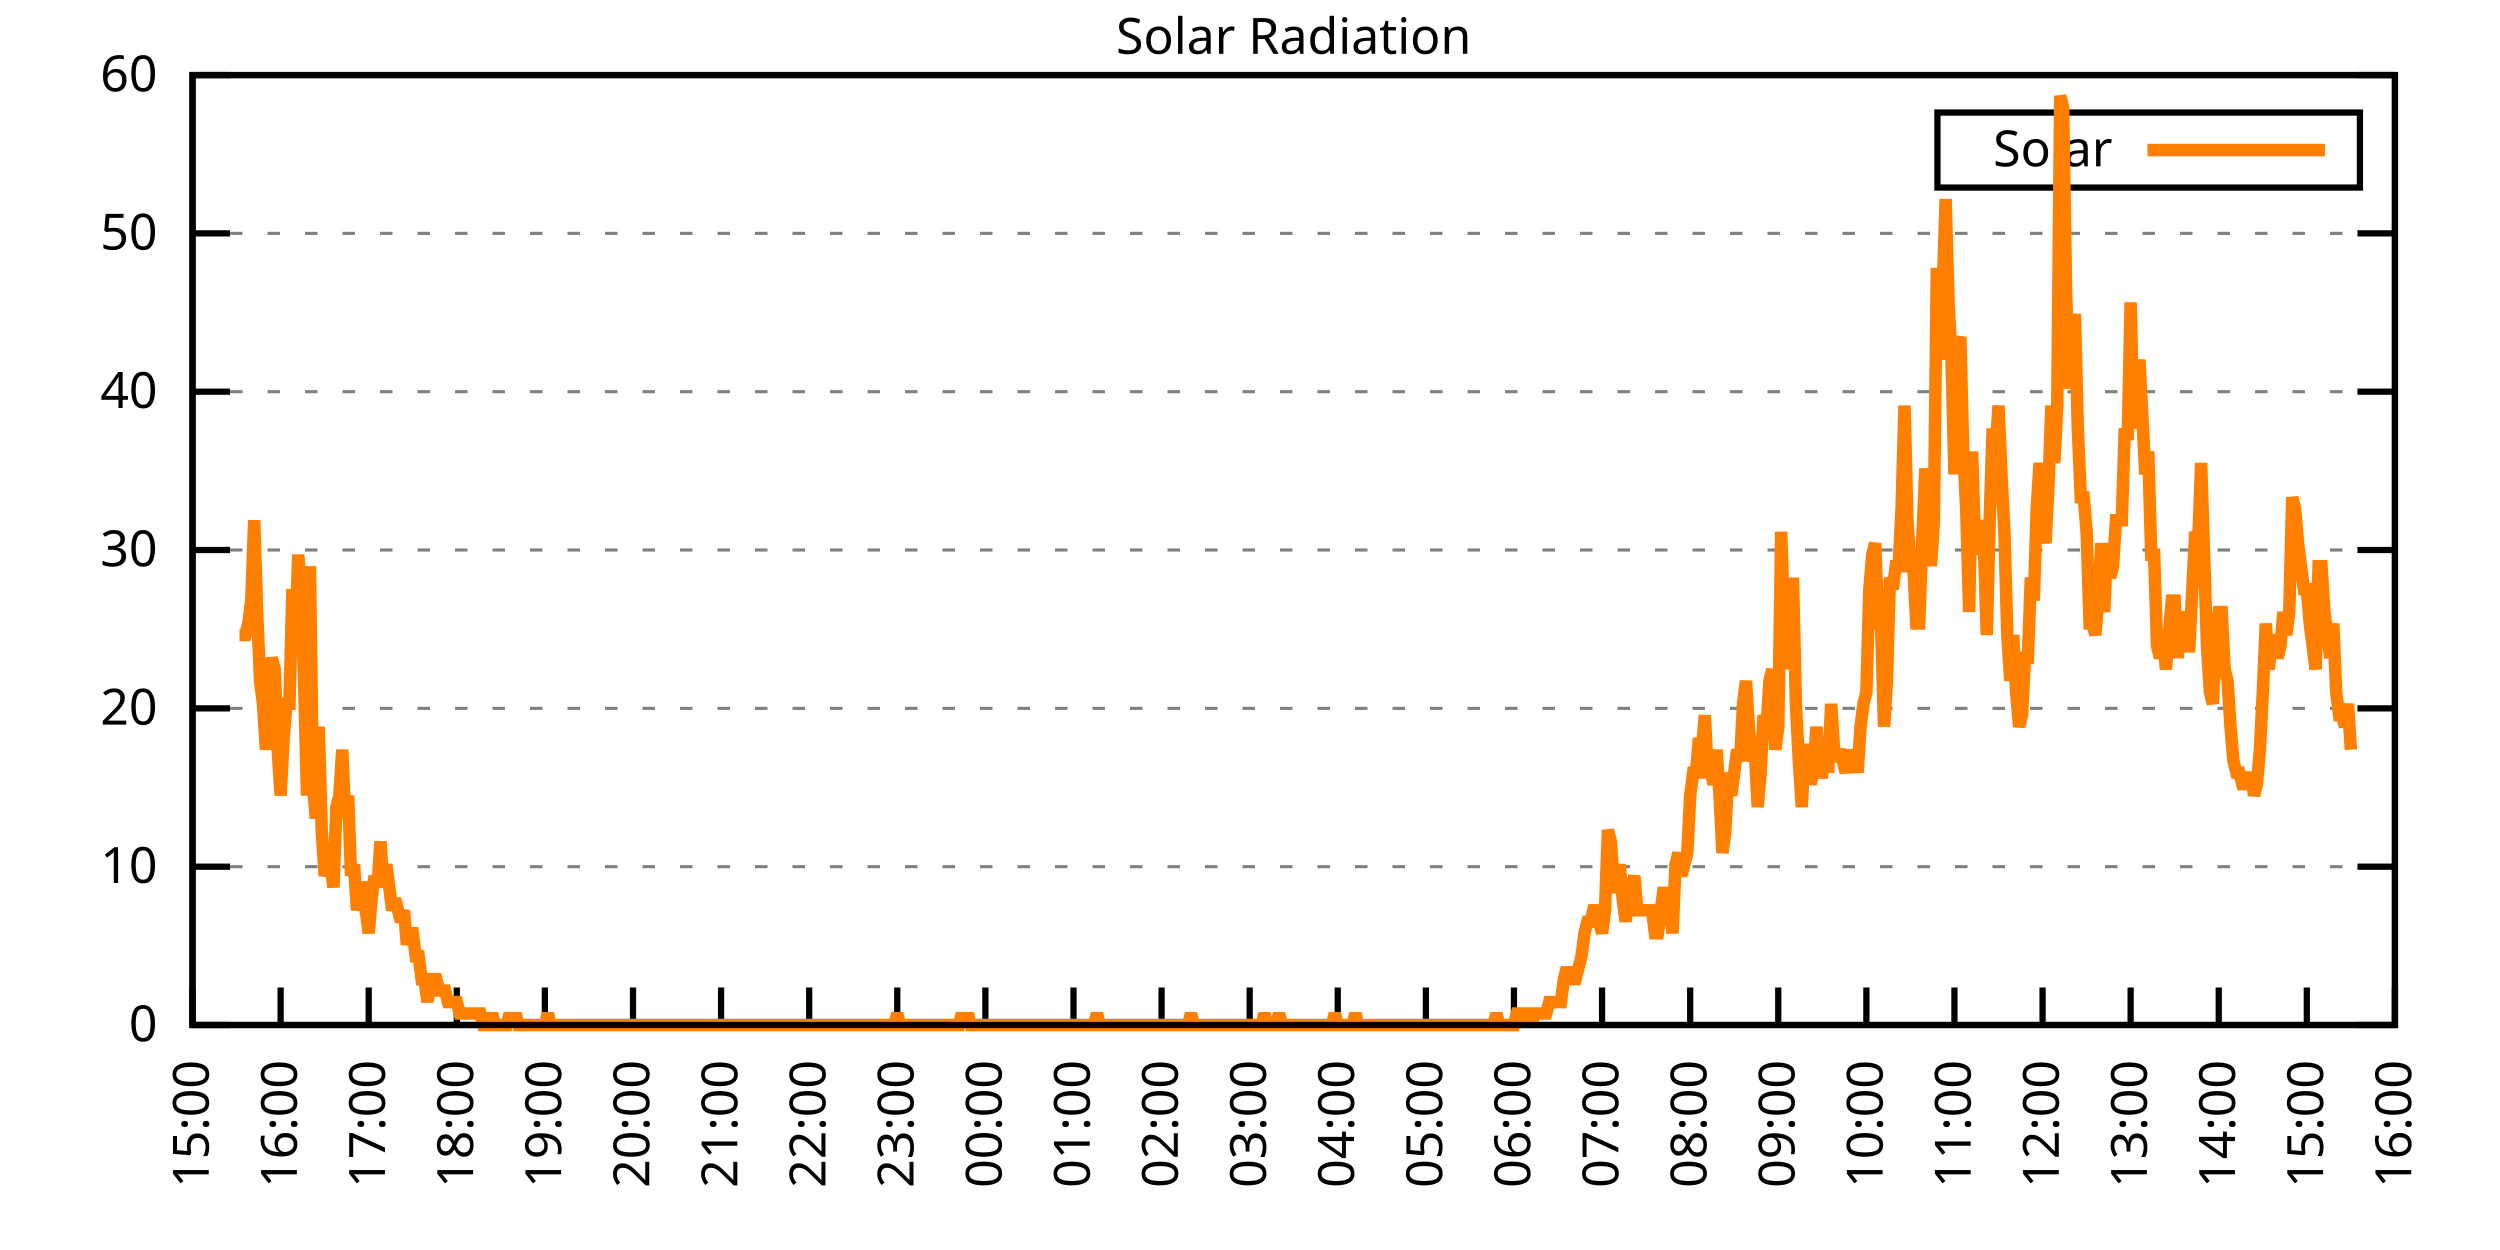
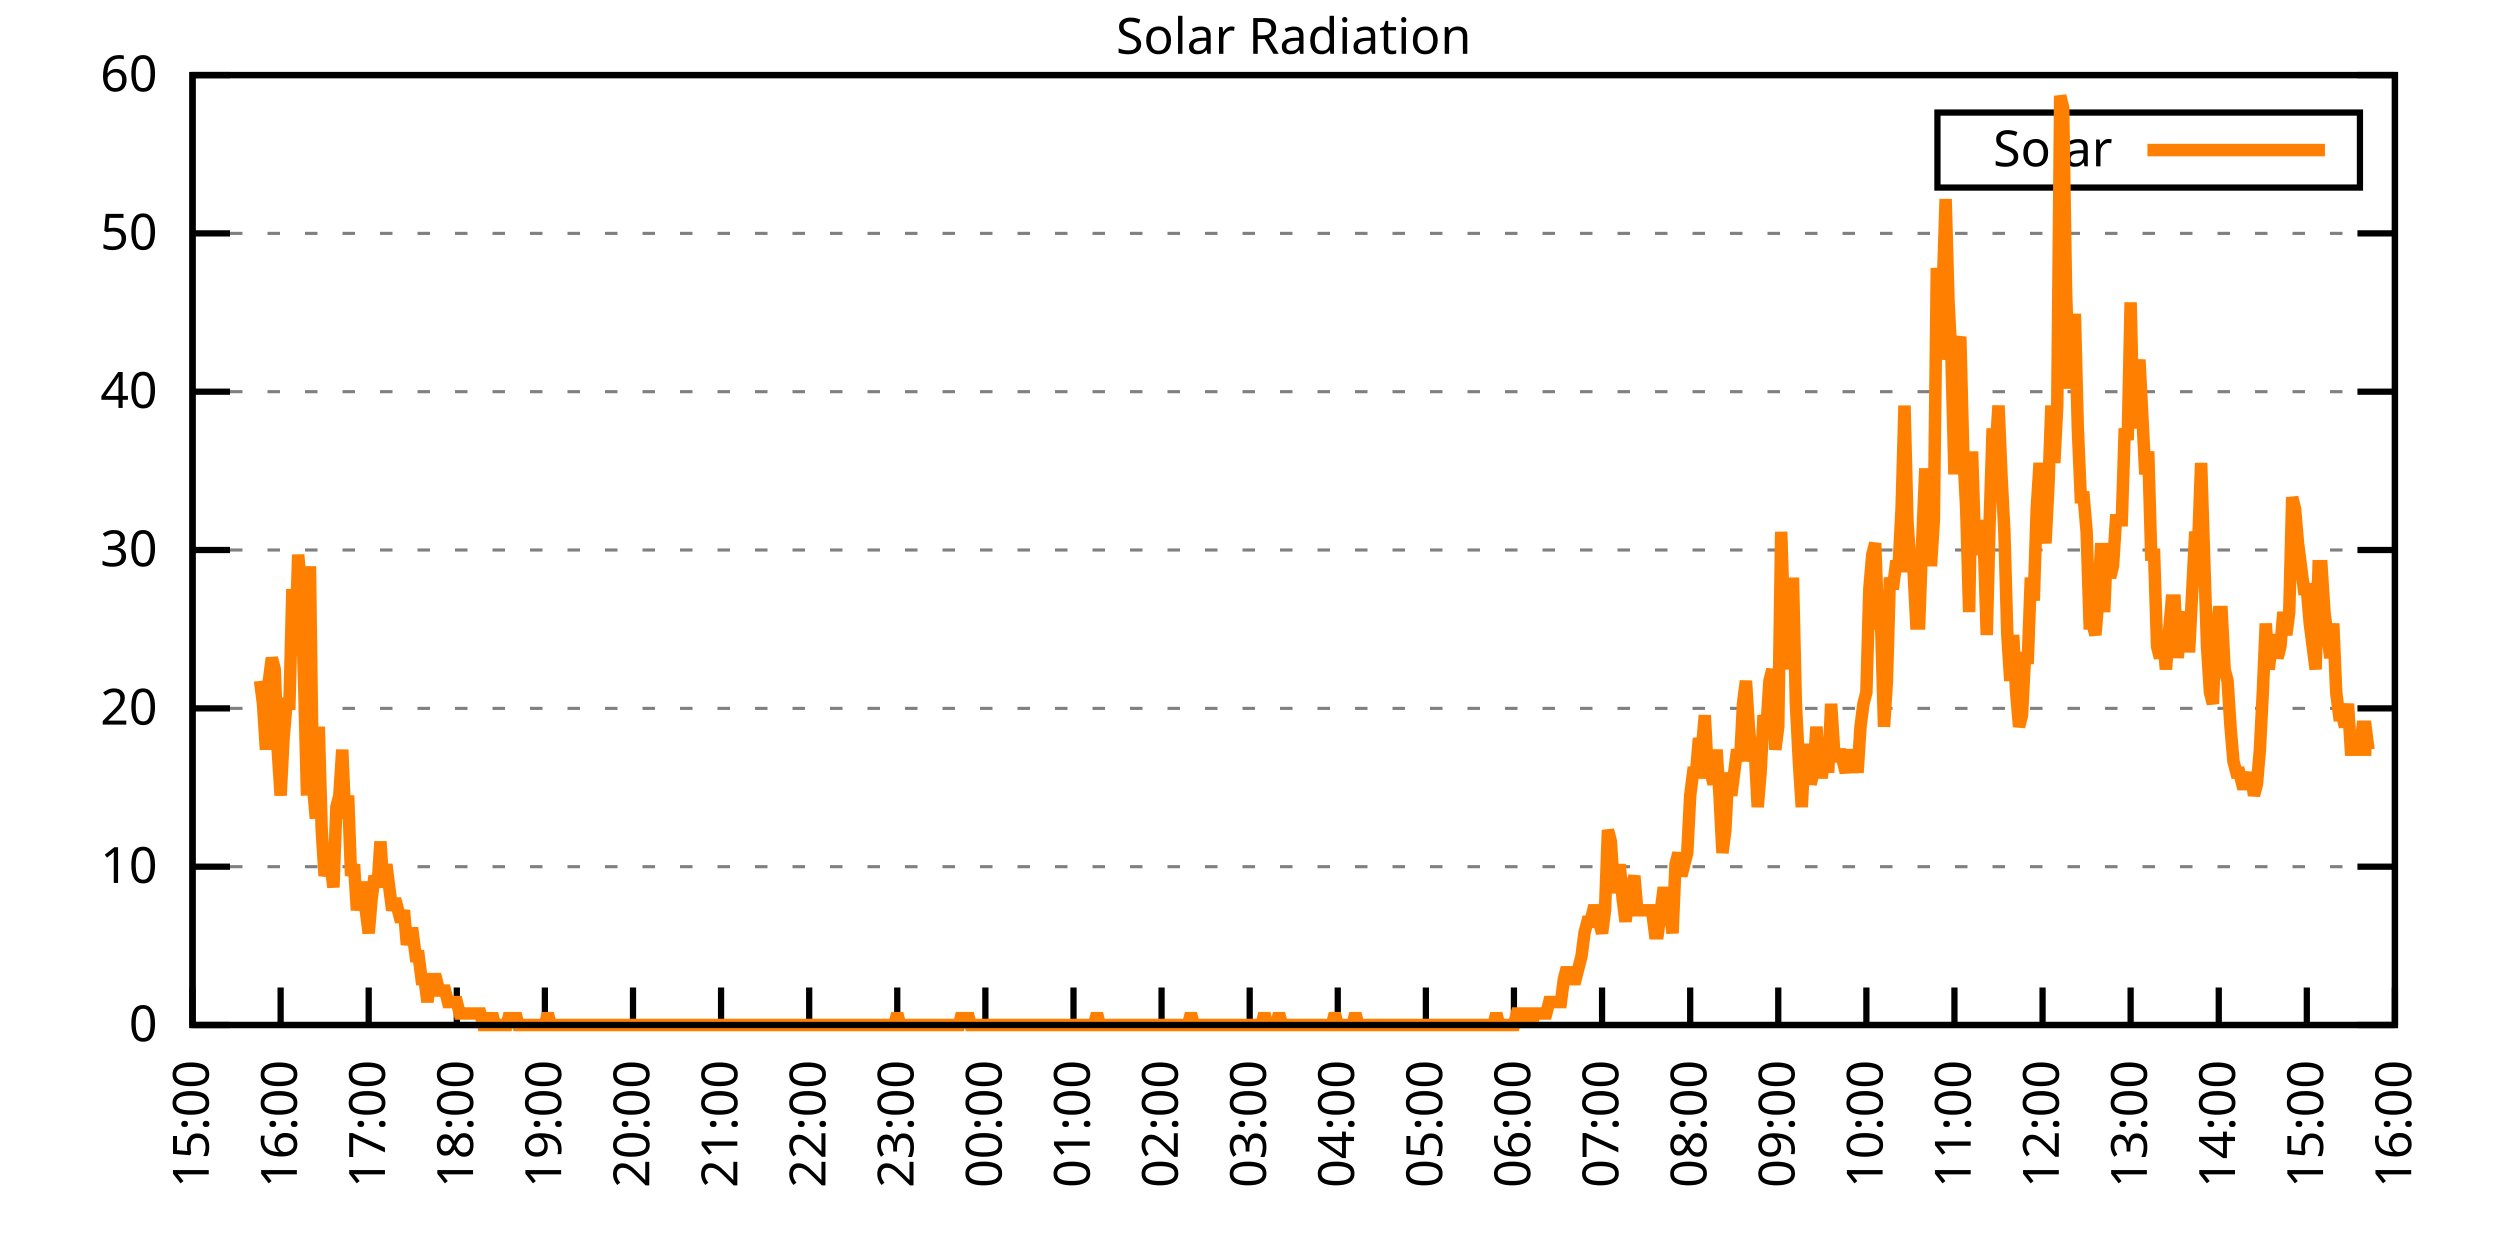
<svg xmlns="http://www.w3.org/2000/svg" xmlns:xlink="http://www.w3.org/1999/xlink" width="400" height="200" viewBox="0 0 400 200">
  <g id="gnuplot_canvas">
    <rect x="0" y="0" width="400" height="200" fill="none" />
    <defs>
      <circle id="gpDot" r="0.5" stroke-width="0.5" stroke="currentColor" />
      <path id="gpPt0" stroke-width="0.333" stroke="currentColor" d="M-1,0 h2 M0,-1 v2" />
      <path id="gpPt1" stroke-width="0.333" stroke="currentColor" d="M-1,-1 L1,1 M1,-1 L-1,1" />
      <path id="gpPt2" stroke-width="0.333" stroke="currentColor" d="M-1,0 L1,0 M0,-1 L0,1 M-1,-1 L1,1 M-1,1 L1,-1" />
      <rect id="gpPt3" stroke-width="0.333" stroke="currentColor" x="-1" y="-1" width="2" height="2" />
      <rect id="gpPt4" stroke-width="0.333" stroke="currentColor" fill="currentColor" x="-1" y="-1" width="2" height="2" />
      <circle id="gpPt5" stroke-width="0.333" stroke="currentColor" cx="0" cy="0" r="1" />
      <use xlink:href="#gpPt5" id="gpPt6" fill="currentColor" stroke="none" />
      <path id="gpPt7" stroke-width="0.333" stroke="currentColor" d="M0,-1.33 L-1.33,0.67 L1.33,0.67 z" />
      <use xlink:href="#gpPt7" id="gpPt8" fill="currentColor" stroke="none" />
      <use xlink:href="#gpPt7" id="gpPt9" stroke="currentColor" transform="rotate(180)" />
      <use xlink:href="#gpPt9" id="gpPt10" fill="currentColor" stroke="none" />
      <use xlink:href="#gpPt3" id="gpPt11" stroke="currentColor" transform="rotate(45)" />
      <use xlink:href="#gpPt11" id="gpPt12" fill="currentColor" stroke="none" />
      <path id="gpPt13" stroke-width="0.333" stroke="currentColor" d="M0,1.330 L1.265,0.411 L0.782,-1.067 L-0.782,-1.076 L-1.265,0.411 z" />
      <use xlink:href="#gpPt13" id="gpPt14" fill="currentColor" stroke="none" />
      <filter id="textbox" filterUnits="objectBoundingBox" x="0" y="0" height="1" width="1">
        <feFlood flood-color="white" flood-opacity="1" result="bgnd" />
        <feComposite in="SourceGraphic" in2="bgnd" operator="atop" />
      </filter>
      <filter id="greybox" filterUnits="objectBoundingBox" x="0" y="0" height="1" width="1">
        <feFlood flood-color="lightgrey" flood-opacity="1" result="grey" />
        <feComposite in="SourceGraphic" in2="grey" operator="atop" />
      </filter>
    </defs>
    <g fill="none" color="white" stroke="currentColor" stroke-width="1.00" stroke-linecap="butt" stroke-linejoin="miter">
</g>
    <g fill="none" color="black" stroke="currentColor" stroke-width="1.00" stroke-linecap="butt" stroke-linejoin="miter">
      <g stroke="none" shape-rendering="crispEdges">
        <polygon fill="rgb(255, 255, 255)" points="30.80,164.00 383.18,164.00 383.18,12.02 30.80,12.02 " />
      </g>
    </g>
    <g fill="none" color="black" stroke="currentColor" stroke-width="1.00" stroke-linecap="butt" stroke-linejoin="miter">
</g>
    <g fill="none" color="black" stroke="black" stroke-width="0.50" stroke-linecap="butt" stroke-linejoin="miter">
</g>
    <g fill="none" color="gray" stroke="currentColor" stroke-width="0.50" stroke-linecap="butt" stroke-linejoin="miter">
      <path stroke="gray" stroke-dasharray="2,4" class="gridline" d="M30.80,164.00 L383.19,164.00  " />
    </g>
    <g fill="none" color="gray" stroke="gray" stroke-width="1.00" stroke-linecap="butt" stroke-linejoin="miter">
</g>
    <g fill="none" color="black" stroke="currentColor" stroke-width="1.00" stroke-linecap="butt" stroke-linejoin="miter">
      <path stroke="black" d="M30.80,164.00 L36.80,164.00 M383.19,164.00 L377.19,164.00  " />
      <g transform="translate(25.20,166.60)" stroke="none" fill="black" font-family="Sans" font-size="8.00" text-anchor="end">
        <text>
          <tspan font-family="Sans"> 0</tspan>
        </text>
      </g>
    </g>
    <g fill="none" color="black" stroke="currentColor" stroke-width="1.00" stroke-linecap="butt" stroke-linejoin="miter">
</g>
    <g fill="none" color="black" stroke="black" stroke-width="0.50" stroke-linecap="butt" stroke-linejoin="miter">
</g>
    <g fill="none" color="gray" stroke="currentColor" stroke-width="0.50" stroke-linecap="butt" stroke-linejoin="miter">
      <path stroke="gray" stroke-dasharray="2,4" class="gridline" d="M30.80,138.67 L383.19,138.67  " />
    </g>
    <g fill="none" color="gray" stroke="gray" stroke-width="1.00" stroke-linecap="butt" stroke-linejoin="miter">
</g>
    <g fill="none" color="black" stroke="currentColor" stroke-width="1.00" stroke-linecap="butt" stroke-linejoin="miter">
      <path stroke="black" d="M30.80,138.67 L36.80,138.67 M383.19,138.67 L377.19,138.67  " />
      <g transform="translate(25.20,141.27)" stroke="none" fill="black" font-family="Sans" font-size="8.00" text-anchor="end">
        <text>
          <tspan font-family="Sans"> 10</tspan>
        </text>
      </g>
    </g>
    <g fill="none" color="black" stroke="currentColor" stroke-width="1.00" stroke-linecap="butt" stroke-linejoin="miter">
</g>
    <g fill="none" color="black" stroke="black" stroke-width="0.50" stroke-linecap="butt" stroke-linejoin="miter">
</g>
    <g fill="none" color="gray" stroke="currentColor" stroke-width="0.50" stroke-linecap="butt" stroke-linejoin="miter">
      <path stroke="gray" stroke-dasharray="2,4" class="gridline" d="M30.80,113.34 L383.19,113.34  " />
    </g>
    <g fill="none" color="gray" stroke="gray" stroke-width="1.00" stroke-linecap="butt" stroke-linejoin="miter">
</g>
    <g fill="none" color="black" stroke="currentColor" stroke-width="1.00" stroke-linecap="butt" stroke-linejoin="miter">
      <path stroke="black" d="M30.80,113.34 L36.80,113.34 M383.19,113.34 L377.19,113.34  " />
      <g transform="translate(25.20,115.94)" stroke="none" fill="black" font-family="Sans" font-size="8.00" text-anchor="end">
        <text>
          <tspan font-family="Sans"> 20</tspan>
        </text>
      </g>
    </g>
    <g fill="none" color="black" stroke="currentColor" stroke-width="1.00" stroke-linecap="butt" stroke-linejoin="miter">
</g>
    <g fill="none" color="black" stroke="black" stroke-width="0.50" stroke-linecap="butt" stroke-linejoin="miter">
</g>
    <g fill="none" color="gray" stroke="currentColor" stroke-width="0.50" stroke-linecap="butt" stroke-linejoin="miter">
      <path stroke="gray" stroke-dasharray="2,4" class="gridline" d="M30.80,88.00 L383.19,88.00  " />
    </g>
    <g fill="none" color="gray" stroke="gray" stroke-width="1.00" stroke-linecap="butt" stroke-linejoin="miter">
</g>
    <g fill="none" color="black" stroke="currentColor" stroke-width="1.00" stroke-linecap="butt" stroke-linejoin="miter">
      <path stroke="black" d="M30.80,88.00 L36.80,88.00 M383.19,88.00 L377.19,88.00  " />
      <g transform="translate(25.20,90.60)" stroke="none" fill="black" font-family="Sans" font-size="8.00" text-anchor="end">
        <text>
          <tspan font-family="Sans"> 30</tspan>
        </text>
      </g>
    </g>
    <g fill="none" color="black" stroke="currentColor" stroke-width="1.00" stroke-linecap="butt" stroke-linejoin="miter">
</g>
    <g fill="none" color="black" stroke="black" stroke-width="0.50" stroke-linecap="butt" stroke-linejoin="miter">
</g>
    <g fill="none" color="gray" stroke="currentColor" stroke-width="0.50" stroke-linecap="butt" stroke-linejoin="miter">
      <path stroke="gray" stroke-dasharray="2,4" class="gridline" d="M30.80,62.67 L383.19,62.67  " />
    </g>
    <g fill="none" color="gray" stroke="gray" stroke-width="1.00" stroke-linecap="butt" stroke-linejoin="miter">
</g>
    <g fill="none" color="black" stroke="currentColor" stroke-width="1.00" stroke-linecap="butt" stroke-linejoin="miter">
      <path stroke="black" d="M30.80,62.67 L36.80,62.67 M383.19,62.67 L377.19,62.67  " />
      <g transform="translate(25.20,65.27)" stroke="none" fill="black" font-family="Sans" font-size="8.00" text-anchor="end">
        <text>
          <tspan font-family="Sans"> 40</tspan>
        </text>
      </g>
    </g>
    <g fill="none" color="black" stroke="currentColor" stroke-width="1.00" stroke-linecap="butt" stroke-linejoin="miter">
</g>
    <g fill="none" color="black" stroke="black" stroke-width="0.50" stroke-linecap="butt" stroke-linejoin="miter">
</g>
    <g fill="none" color="gray" stroke="currentColor" stroke-width="0.50" stroke-linecap="butt" stroke-linejoin="miter">
      <path stroke="gray" stroke-dasharray="2,4" class="gridline" d="M30.80,37.34 L383.19,37.34  " />
    </g>
    <g fill="none" color="gray" stroke="gray" stroke-width="1.00" stroke-linecap="butt" stroke-linejoin="miter">
</g>
    <g fill="none" color="black" stroke="currentColor" stroke-width="1.00" stroke-linecap="butt" stroke-linejoin="miter">
      <path stroke="black" d="M30.80,37.34 L36.80,37.34 M383.19,37.34 L377.19,37.34  " />
      <g transform="translate(25.20,39.94)" stroke="none" fill="black" font-family="Sans" font-size="8.00" text-anchor="end">
        <text>
          <tspan font-family="Sans"> 50</tspan>
        </text>
      </g>
    </g>
    <g fill="none" color="black" stroke="currentColor" stroke-width="1.00" stroke-linecap="butt" stroke-linejoin="miter">
</g>
    <g fill="none" color="black" stroke="black" stroke-width="0.50" stroke-linecap="butt" stroke-linejoin="miter">
</g>
    <g fill="none" color="gray" stroke="currentColor" stroke-width="0.50" stroke-linecap="butt" stroke-linejoin="miter">
      <path stroke="gray" stroke-dasharray="2,4" class="gridline" d="M30.80,12.01 L383.19,12.01  " />
    </g>
    <g fill="none" color="gray" stroke="gray" stroke-width="1.00" stroke-linecap="butt" stroke-linejoin="miter">
</g>
    <g fill="none" color="black" stroke="currentColor" stroke-width="1.00" stroke-linecap="butt" stroke-linejoin="miter">
      <path stroke="black" d="M30.80,12.01 L36.80,12.01 M383.19,12.01 L377.19,12.01  " />
      <g transform="translate(25.20,14.61)" stroke="none" fill="black" font-family="Sans" font-size="8.00" text-anchor="end">
        <text>
          <tspan font-family="Sans"> 60</tspan>
        </text>
      </g>
    </g>
    <g fill="none" color="black" stroke="currentColor" stroke-width="1.00" stroke-linecap="butt" stroke-linejoin="miter">
      <path stroke="black" d="M30.80,164.00 L30.80,158.00  " />
      <g transform="translate(33.40,169.60) rotate(270.00)" stroke="none" fill="black" font-family="Sans" font-size="8.00" text-anchor="end">
        <text>
          <tspan font-family="Sans">15:00</tspan>
        </text>
      </g>
    </g>
    <g fill="none" color="black" stroke="currentColor" stroke-width="1.00" stroke-linecap="butt" stroke-linejoin="miter">
      <path stroke="black" d="M44.90,164.00 L44.90,158.00  " />
      <g transform="translate(47.50,169.60) rotate(270.00)" stroke="none" fill="black" font-family="Sans" font-size="8.00" text-anchor="end">
        <text>
          <tspan font-family="Sans">16:00</tspan>
        </text>
      </g>
    </g>
    <g fill="none" color="black" stroke="currentColor" stroke-width="1.00" stroke-linecap="butt" stroke-linejoin="miter">
      <path stroke="black" d="M58.99,164.00 L58.99,158.00  " />
      <g transform="translate(61.59,169.60) rotate(270.00)" stroke="none" fill="black" font-family="Sans" font-size="8.00" text-anchor="end">
        <text>
          <tspan font-family="Sans">17:00</tspan>
        </text>
      </g>
    </g>
    <g fill="none" color="black" stroke="currentColor" stroke-width="1.00" stroke-linecap="butt" stroke-linejoin="miter">
      <path stroke="black" d="M73.09,164.00 L73.09,158.00  " />
      <g transform="translate(75.69,169.60) rotate(270.00)" stroke="none" fill="black" font-family="Sans" font-size="8.00" text-anchor="end">
        <text>
          <tspan font-family="Sans">18:00</tspan>
        </text>
      </g>
    </g>
    <g fill="none" color="black" stroke="currentColor" stroke-width="1.00" stroke-linecap="butt" stroke-linejoin="miter">
      <path stroke="black" d="M87.18,164.00 L87.18,158.00  " />
      <g transform="translate(89.78,169.60) rotate(270.00)" stroke="none" fill="black" font-family="Sans" font-size="8.00" text-anchor="end">
        <text>
          <tspan font-family="Sans">19:00</tspan>
        </text>
      </g>
    </g>
    <g fill="none" color="black" stroke="currentColor" stroke-width="1.00" stroke-linecap="butt" stroke-linejoin="miter">
      <path stroke="black" d="M101.28,164.00 L101.28,158.00  " />
      <g transform="translate(103.88,169.60) rotate(270.00)" stroke="none" fill="black" font-family="Sans" font-size="8.00" text-anchor="end">
        <text>
          <tspan font-family="Sans">20:00</tspan>
        </text>
      </g>
    </g>
    <g fill="none" color="black" stroke="currentColor" stroke-width="1.00" stroke-linecap="butt" stroke-linejoin="miter">
      <path stroke="black" d="M115.37,164.00 L115.37,158.00  " />
      <g transform="translate(117.97,169.60) rotate(270.00)" stroke="none" fill="black" font-family="Sans" font-size="8.00" text-anchor="end">
        <text>
          <tspan font-family="Sans">21:00</tspan>
        </text>
      </g>
    </g>
    <g fill="none" color="black" stroke="currentColor" stroke-width="1.00" stroke-linecap="butt" stroke-linejoin="miter">
      <path stroke="black" d="M129.47,164.00 L129.47,158.00  " />
      <g transform="translate(132.07,169.60) rotate(270.00)" stroke="none" fill="black" font-family="Sans" font-size="8.00" text-anchor="end">
        <text>
          <tspan font-family="Sans">22:00</tspan>
        </text>
      </g>
    </g>
    <g fill="none" color="black" stroke="currentColor" stroke-width="1.00" stroke-linecap="butt" stroke-linejoin="miter">
      <path stroke="black" d="M143.56,164.00 L143.56,158.00  " />
      <g transform="translate(146.16,169.60) rotate(270.00)" stroke="none" fill="black" font-family="Sans" font-size="8.00" text-anchor="end">
        <text>
          <tspan font-family="Sans">23:00</tspan>
        </text>
      </g>
    </g>
    <g fill="none" color="black" stroke="currentColor" stroke-width="1.00" stroke-linecap="butt" stroke-linejoin="miter">
      <path stroke="black" d="M157.66,164.00 L157.66,158.00  " />
      <g transform="translate(160.26,169.60) rotate(270.00)" stroke="none" fill="black" font-family="Sans" font-size="8.00" text-anchor="end">
        <text>
          <tspan font-family="Sans">00:00</tspan>
        </text>
      </g>
    </g>
    <g fill="none" color="black" stroke="currentColor" stroke-width="1.00" stroke-linecap="butt" stroke-linejoin="miter">
      <path stroke="black" d="M171.76,164.00 L171.76,158.00  " />
      <g transform="translate(174.36,169.60) rotate(270.00)" stroke="none" fill="black" font-family="Sans" font-size="8.00" text-anchor="end">
        <text>
          <tspan font-family="Sans">01:00</tspan>
        </text>
      </g>
    </g>
    <g fill="none" color="black" stroke="currentColor" stroke-width="1.00" stroke-linecap="butt" stroke-linejoin="miter">
      <path stroke="black" d="M185.85,164.00 L185.85,158.00  " />
      <g transform="translate(188.45,169.60) rotate(270.00)" stroke="none" fill="black" font-family="Sans" font-size="8.00" text-anchor="end">
        <text>
          <tspan font-family="Sans">02:00</tspan>
        </text>
      </g>
    </g>
    <g fill="none" color="black" stroke="currentColor" stroke-width="1.00" stroke-linecap="butt" stroke-linejoin="miter">
      <path stroke="black" d="M199.95,164.00 L199.95,158.00  " />
      <g transform="translate(202.55,169.60) rotate(270.00)" stroke="none" fill="black" font-family="Sans" font-size="8.00" text-anchor="end">
        <text>
          <tspan font-family="Sans">03:00</tspan>
        </text>
      </g>
    </g>
    <g fill="none" color="black" stroke="currentColor" stroke-width="1.00" stroke-linecap="butt" stroke-linejoin="miter">
      <path stroke="black" d="M214.04,164.00 L214.04,158.00  " />
      <g transform="translate(216.64,169.60) rotate(270.00)" stroke="none" fill="black" font-family="Sans" font-size="8.00" text-anchor="end">
        <text>
          <tspan font-family="Sans">04:00</tspan>
        </text>
      </g>
    </g>
    <g fill="none" color="black" stroke="currentColor" stroke-width="1.00" stroke-linecap="butt" stroke-linejoin="miter">
      <path stroke="black" d="M228.14,164.00 L228.14,158.00  " />
      <g transform="translate(230.74,169.60) rotate(270.00)" stroke="none" fill="black" font-family="Sans" font-size="8.00" text-anchor="end">
        <text>
          <tspan font-family="Sans">05:00</tspan>
        </text>
      </g>
    </g>
    <g fill="none" color="black" stroke="currentColor" stroke-width="1.00" stroke-linecap="butt" stroke-linejoin="miter">
      <path stroke="black" d="M242.23,164.00 L242.23,158.00  " />
      <g transform="translate(244.83,169.60) rotate(270.00)" stroke="none" fill="black" font-family="Sans" font-size="8.00" text-anchor="end">
        <text>
          <tspan font-family="Sans">06:00</tspan>
        </text>
      </g>
    </g>
    <g fill="none" color="black" stroke="currentColor" stroke-width="1.00" stroke-linecap="butt" stroke-linejoin="miter">
      <path stroke="black" d="M256.33,164.00 L256.33,158.00  " />
      <g transform="translate(258.93,169.60) rotate(270.00)" stroke="none" fill="black" font-family="Sans" font-size="8.00" text-anchor="end">
        <text>
          <tspan font-family="Sans">07:00</tspan>
        </text>
      </g>
    </g>
    <g fill="none" color="black" stroke="currentColor" stroke-width="1.00" stroke-linecap="butt" stroke-linejoin="miter">
      <path stroke="black" d="M270.43,164.00 L270.43,158.00  " />
      <g transform="translate(273.03,169.60) rotate(270.00)" stroke="none" fill="black" font-family="Sans" font-size="8.00" text-anchor="end">
        <text>
          <tspan font-family="Sans">08:00</tspan>
        </text>
      </g>
    </g>
    <g fill="none" color="black" stroke="currentColor" stroke-width="1.00" stroke-linecap="butt" stroke-linejoin="miter">
      <path stroke="black" d="M284.52,164.00 L284.52,158.00  " />
      <g transform="translate(287.12,169.60) rotate(270.00)" stroke="none" fill="black" font-family="Sans" font-size="8.00" text-anchor="end">
        <text>
          <tspan font-family="Sans">09:00</tspan>
        </text>
      </g>
    </g>
    <g fill="none" color="black" stroke="currentColor" stroke-width="1.00" stroke-linecap="butt" stroke-linejoin="miter">
      <path stroke="black" d="M298.62,164.00 L298.62,158.00  " />
      <g transform="translate(301.22,169.60) rotate(270.00)" stroke="none" fill="black" font-family="Sans" font-size="8.00" text-anchor="end">
        <text>
          <tspan font-family="Sans">10:00</tspan>
        </text>
      </g>
    </g>
    <g fill="none" color="black" stroke="currentColor" stroke-width="1.00" stroke-linecap="butt" stroke-linejoin="miter">
      <path stroke="black" d="M312.71,164.00 L312.71,158.00  " />
      <g transform="translate(315.31,169.60) rotate(270.00)" stroke="none" fill="black" font-family="Sans" font-size="8.00" text-anchor="end">
        <text>
          <tspan font-family="Sans">11:00</tspan>
        </text>
      </g>
    </g>
    <g fill="none" color="black" stroke="currentColor" stroke-width="1.00" stroke-linecap="butt" stroke-linejoin="miter">
      <path stroke="black" d="M326.81,164.00 L326.81,158.00  " />
      <g transform="translate(329.41,169.60) rotate(270.00)" stroke="none" fill="black" font-family="Sans" font-size="8.00" text-anchor="end">
        <text>
          <tspan font-family="Sans">12:00</tspan>
        </text>
      </g>
    </g>
    <g fill="none" color="black" stroke="currentColor" stroke-width="1.00" stroke-linecap="butt" stroke-linejoin="miter">
      <path stroke="black" d="M340.90,164.00 L340.90,158.00  " />
      <g transform="translate(343.50,169.60) rotate(270.00)" stroke="none" fill="black" font-family="Sans" font-size="8.00" text-anchor="end">
        <text>
          <tspan font-family="Sans">13:00</tspan>
        </text>
      </g>
    </g>
    <g fill="none" color="black" stroke="currentColor" stroke-width="1.00" stroke-linecap="butt" stroke-linejoin="miter">
      <path stroke="black" d="M355.00,164.00 L355.00,158.00  " />
      <g transform="translate(357.60,169.60) rotate(270.00)" stroke="none" fill="black" font-family="Sans" font-size="8.00" text-anchor="end">
        <text>
          <tspan font-family="Sans">14:00</tspan>
        </text>
      </g>
    </g>
    <g fill="none" color="black" stroke="currentColor" stroke-width="1.00" stroke-linecap="butt" stroke-linejoin="miter">
      <path stroke="black" d="M369.09,164.00 L369.09,158.00  " />
      <g transform="translate(371.69,169.60) rotate(270.00)" stroke="none" fill="black" font-family="Sans" font-size="8.00" text-anchor="end">
        <text>
          <tspan font-family="Sans">15:00</tspan>
        </text>
      </g>
    </g>
    <g fill="none" color="black" stroke="currentColor" stroke-width="1.00" stroke-linecap="butt" stroke-linejoin="miter">
      <path stroke="black" d="M383.19,164.00 L383.19,158.00  " />
      <g transform="translate(385.79,169.60) rotate(270.00)" stroke="none" fill="black" font-family="Sans" font-size="8.00" text-anchor="end">
        <text>
          <tspan font-family="Sans">16:00</tspan>
        </text>
      </g>
    </g>
    <g fill="none" color="black" stroke="currentColor" stroke-width="1.00" stroke-linecap="butt" stroke-linejoin="miter">
</g>
    <g fill="none" color="black" stroke="currentColor" stroke-width="1.00" stroke-linecap="butt" stroke-linejoin="miter">
      <path stroke="black" d="M30.80,12.01 L30.80,164.00 L383.19,164.00 L383.19,12.01 L30.80,12.01 Z  " />
    </g>
    <g fill="none" color="black" stroke="currentColor" stroke-width="1.00" stroke-linecap="butt" stroke-linejoin="miter">
</g>
    <g fill="none" color="black" stroke="currentColor" stroke-width="1.00" stroke-linecap="butt" stroke-linejoin="miter">
      <path stroke="black" d="M309.99,30.01 L309.99,18.01 L377.59,18.01 L377.59,30.01 L309.99,30.01 Z  " />
    </g>
    <g id="Solar_Radiation_plot_1">
      <g fill="none" color="white" stroke="black" stroke-width="2.00" stroke-linecap="butt" stroke-linejoin="miter">
</g>
      <g fill="none" color="black" stroke="currentColor" stroke-width="2.00" stroke-linecap="butt" stroke-linejoin="miter">
        <g transform="translate(337.99,26.61)" stroke="none" fill="black" font-family="Sans" font-size="8.00" text-anchor="end">
          <text>
            <tspan font-family="Sans">Solar</tspan>
          </text>
        </g>
      </g>
      <g fill="none" color="black" stroke="currentColor" stroke-width="2.00" stroke-linecap="butt" stroke-linejoin="miter">
-         <path stroke="rgb(255, 127,   0)" d="M343.59,24.01 L371.99,24.01 M38.32,101.60 L38.79,101.60 L39.26,101.60 L39.73,99.76 L40.20,96.09 L40.67,83.24   L41.14,97.93 L41.61,108.94 L42.08,112.61 L42.55,119.95 L43.02,108.94 L43.49,105.27 L43.96,107.10 L44.43,119.95   L44.90,127.29 L45.37,118.12 L45.84,112.61 L46.31,112.61 L46.78,94.26 L47.24,103.43 L47.71,88.75 L48.18,94.26   L48.65,108.94 L49.12,127.29 L49.59,90.59 L50.06,125.46 L50.53,130.96 L51.00,116.28 L51.47,132.80 L51.94,140.14   L52.41,138.30 L52.88,138.30 L53.35,141.98 L53.82,129.13 L54.29,127.29 L54.76,119.95 L55.23,130.96 L55.70,127.29   L56.17,140.14 L56.64,138.30 L57.11,145.65 L57.58,141.98 L58.05,141.98 L58.52,145.65 L58.99,149.32 L59.46,143.81   L59.93,140.14 L60.40,141.98 L60.87,134.63 L61.34,141.98 L61.81,138.30 L62.28,141.98 L62.75,145.65 L63.22,143.81   L63.69,145.65 L64.16,147.48 L64.63,145.65 L65.10,151.15 L65.57,149.32 L66.04,149.32 L66.51,152.99 L66.98,152.99   L67.45,156.66 L67.92,156.66 L68.39,160.33 L68.86,156.66 L69.33,156.66 L69.80,156.66 L70.27,158.49 L70.74,158.49   L71.21,158.49 L71.68,160.33 L72.15,160.33 L72.62,160.33 L73.09,160.33 L73.56,162.16 L74.03,162.16 L74.50,162.16   L74.97,162.16 L75.44,162.16 L75.91,162.16 L76.38,162.16 L76.85,162.16 L77.32,164.00 L77.79,164.00 L78.26,164.00   L78.73,162.16 L79.19,164.00 L79.66,164.00 L80.13,164.00 L80.60,164.00 L81.07,164.00 L81.54,162.16 L82.01,164.00   L82.48,162.16 L82.95,164.00 L83.42,164.00 L83.89,164.00 L84.36,164.00 L84.83,164.00 L85.30,164.00 L85.77,164.00   L86.24,164.00 L86.71,164.00 L87.18,164.00 L87.65,162.16 L88.12,164.00 L88.59,164.00 L89.06,164.00 L89.53,164.00   L90.00,164.00 L90.47,164.00 L90.94,164.00 L91.41,164.00 L91.88,164.00 L92.35,164.00 L92.82,164.00 L93.29,164.00   L93.76,164.00 L94.23,164.00 L94.70,164.00 L95.17,164.00 L95.64,164.00 L96.11,164.00 L96.58,164.00 L97.05,164.00   L97.52,164.00 L97.99,164.00 L98.46,164.00 L98.93,164.00 L99.40,164.00 L99.87,164.00 L100.34,164.00 L100.81,164.00   L101.28,164.00 L101.75,164.00 L102.22,164.00 L102.69,164.00 L103.16,164.00 L103.63,164.00 L104.10,164.00 L104.57,164.00   L105.04,164.00 L105.51,164.00 L105.98,164.00 L106.45,164.00 L106.92,164.00 L107.39,164.00 L107.86,164.00 L108.33,164.00   L108.80,164.00 L109.27,164.00 L109.74,164.00 L110.21,164.00 L110.68,164.00 L111.14,164.00 L111.61,164.00 L112.08,164.00   L112.55,164.00 L113.02,164.00 L113.49,164.00 L113.96,164.00 L114.43,164.00 L114.90,164.00 L115.37,164.00 L115.84,164.00   L116.31,164.00 L116.78,164.00 L117.25,164.00 L117.72,164.00 L118.19,164.00 L118.66,164.00 L119.13,164.00 L119.60,164.00   L120.07,164.00 L120.54,164.00 L121.01,164.00 L121.48,164.00 L121.95,164.00 L122.42,164.00 L122.89,164.00 L123.36,164.00   L123.83,164.00 L124.30,164.00 L124.77,164.00 L125.24,164.00 L125.71,164.00 L126.18,164.00 L126.65,164.00 L127.12,164.00   L127.59,164.00 L128.06,164.00 L128.53,164.00 L129.00,164.00 L129.47,164.00 L129.94,164.00 L130.41,164.00 L130.88,164.00   L131.35,164.00 L131.82,164.00 L132.29,164.00 L132.76,164.00 L133.23,164.00 L133.70,164.00 L134.17,164.00 L134.64,164.00   L135.11,164.00 L135.58,164.00 L136.05,164.00 L136.52,164.00 L136.99,164.00 L137.46,164.00 L137.93,164.00 L138.40,164.00   L138.87,164.00 L139.34,164.00 L139.81,164.00 L140.28,164.00 L140.75,164.00 L141.22,164.00 L141.69,164.00 L142.16,164.00   L142.63,164.00 L143.09,164.00 L143.56,162.16 L144.03,164.00 L144.50,164.00 L144.97,164.00 L145.44,164.00 L145.91,164.00   L146.38,164.00 L146.85,164.00 L147.32,164.00 L147.79,164.00 L148.26,164.00 L148.73,164.00 L149.20,164.00 L149.67,164.00   L150.14,164.00 L150.61,164.00 L151.08,164.00 L151.55,164.00 L152.02,164.00 L152.49,164.00 L152.96,164.00 L153.43,164.00   L153.90,162.16 L154.37,164.00 L154.84,162.16 L155.31,164.00 L155.78,164.00 L156.25,164.00 L156.72,164.00 L157.19,164.00   L157.66,164.00 L158.13,164.00 L158.60,164.00 L159.07,164.00 L159.54,164.00 L160.01,164.00 L160.48,164.00 L160.95,164.00   L161.42,164.00 L161.89,164.00 L162.36,164.00 L162.83,164.00 L163.30,164.00 L163.77,164.00 L164.24,164.00 L164.71,164.00   L165.18,164.00 L165.65,164.00 L166.12,164.00 L166.59,164.00 L167.06,164.00 L167.53,164.00 L168.00,164.00 L168.47,164.00   L168.94,164.00 L169.41,164.00 L169.88,164.00 L170.35,164.00 L170.82,164.00 L171.29,164.00 L171.76,164.00 L172.23,164.00   L172.70,164.00 L173.17,164.00 L173.64,164.00 L174.11,164.00 L174.58,164.00 L175.04,164.00 L175.51,162.16 L175.98,164.00   L176.45,164.00 L176.92,164.00 L177.39,164.00 L177.86,164.00 L178.33,164.00 L178.80,164.00 L179.27,164.00 L179.74,164.00   L180.21,164.00 L180.68,164.00 L181.15,164.00 L181.62,164.00 L182.09,164.00 L182.56,164.00 L183.03,164.00 L183.50,164.00   L183.97,164.00 L184.44,164.00 L184.91,164.00 L185.38,164.00 L185.85,164.00 L186.32,164.00 L186.79,164.00 L187.26,164.00   L187.73,164.00 L188.20,164.00 L188.67,164.00 L189.14,164.00 L189.61,164.00 L190.08,164.00 L190.55,162.16 L191.02,164.00   L191.49,164.00 L191.96,164.00 L192.43,164.00 L192.90,164.00 L193.37,164.00 L193.84,164.00 L194.31,164.00 L194.78,164.00   L195.25,164.00 L195.72,164.00 L196.19,164.00 L196.66,164.00 L197.13,164.00 L197.60,164.00 L198.07,164.00 L198.54,164.00   L199.01,164.00 L199.48,164.00 L199.95,164.00 L200.42,164.00 L200.89,164.00 L201.36,164.00 L201.83,164.00 L202.30,162.16   L202.77,164.00 L203.24,164.00 L203.71,164.00 L204.18,164.00 L204.65,162.16 L205.12,164.00 L205.59,164.00 L206.06,164.00   L206.53,164.00 L207.00,164.00 L207.46,164.00 L207.93,164.00 L208.40,164.00 L208.87,164.00 L209.34,164.00 L209.81,164.00   L210.28,164.00 L210.75,164.00 L211.22,164.00 L211.69,164.00 L212.16,164.00 L212.63,164.00 L213.10,164.00 L213.57,162.16   L214.04,164.00 L214.51,164.00 L214.98,164.00 L215.45,164.00 L215.92,164.00 L216.39,164.00 L216.86,162.16 L217.33,164.00   L217.80,164.00 L218.27,164.00 L218.74,164.00 L219.21,164.00 L219.68,164.00 L220.15,164.00 L220.62,164.00 L221.09,164.00   L221.56,164.00 L222.03,164.00 L222.50,164.00 L222.97,164.00 L223.44,164.00 L223.91,164.00 L224.38,164.00 L224.85,164.00   L225.32,164.00 L225.79,164.00 L226.26,164.00 L226.73,164.00 L227.20,164.00 L227.67,164.00 L228.14,164.00 L228.61,164.00   L229.08,164.00 L229.55,164.00 L230.02,164.00 L230.49,164.00 L230.96,164.00 L231.43,164.00 L231.90,164.00 L232.37,164.00   L232.84,164.00 L233.31,164.00 L233.78,164.00 L234.25,164.00 L234.72,164.00 L235.19,164.00 L235.66,164.00 L236.13,164.00   L236.60,164.00 L237.07,164.00 L237.54,164.00 L238.01,164.00 L238.48,164.00 L238.95,164.00 L239.41,162.16 L239.88,164.00   L240.35,164.00 L240.82,164.00 L241.29,164.00 L241.76,164.00 L242.23,164.00 L242.70,162.16 L243.17,162.16 L243.64,164.00   L244.11,162.16 L244.58,162.16 L245.05,164.00 L245.52,162.16 L245.99,162.16 L246.46,162.16 L246.93,162.16 L247.40,162.16   L247.87,160.33 L248.34,160.33 L248.81,160.33 L249.28,160.33 L249.75,160.33 L250.22,156.66 L250.69,154.82 L251.16,156.66   L251.63,156.66 L252.10,156.66 L252.57,154.82 L253.04,152.99 L253.51,149.32 L253.98,147.48 L254.45,147.48 L254.92,145.65   L255.39,145.65 L255.86,147.48 L256.33,149.32 L256.80,145.65 L257.27,132.80 L257.74,134.63 L258.21,141.98 L258.68,141.98   L259.15,138.30 L259.62,143.81 L260.09,147.48 L260.56,141.98 L261.03,141.98 L261.50,140.14 L261.97,145.65 L262.44,145.65   L262.91,145.65 L263.38,145.65 L263.85,145.65 L264.32,145.65 L264.79,149.32 L265.26,149.32 L265.73,145.65 L266.20,141.98   L266.67,145.65 L267.14,145.65 L267.61,149.32 L268.08,138.30 L268.55,136.47 L269.02,140.14 L269.49,138.30 L269.96,136.47   L270.43,127.29 L270.90,123.62 L271.36,123.62 L271.83,118.12 L272.30,119.95 L272.77,114.44 L273.24,123.62 L273.71,123.62   L274.18,125.46 L274.65,119.95 L275.12,127.29 L275.59,136.47 L276.06,132.80 L276.53,123.62 L277.00,127.29 L277.47,123.62   L277.94,119.95 L278.41,121.79 L278.88,112.61 L279.35,108.94 L279.82,116.28 L280.29,121.79 L280.76,119.95 L281.23,129.13   L281.70,123.62 L282.17,114.44 L282.64,116.28 L283.11,108.94 L283.58,107.10 L284.05,119.95 L284.52,116.28 L284.99,85.08   L285.46,99.76 L285.93,97.93 L286.40,107.10 L286.87,92.42 L287.34,112.61 L287.81,121.79 L288.28,129.13 L288.75,119.95   L289.22,119.95 L289.69,125.46 L290.16,123.62 L290.63,116.28 L291.10,123.62 L291.57,123.62 L292.04,119.95 L292.51,123.62   L292.98,112.61 L293.45,119.95 L293.92,121.79 L294.39,119.95 L294.86,121.79 L295.33,123.62 L295.80,119.95 L296.27,123.62   L296.74,119.95 L297.21,123.62 L297.68,116.28 L298.15,112.61 L298.62,110.77 L299.09,94.26 L299.56,88.75 L300.03,86.91   L300.50,99.76 L300.97,99.76 L301.44,116.28 L301.91,108.94 L302.38,92.42 L302.85,94.26 L303.31,90.59 L303.78,90.59   L304.25,81.41 L304.72,64.89 L305.19,83.24 L305.66,90.59 L306.13,90.59 L306.60,99.76 L307.07,99.76 L307.54,86.91   L308.01,75.90 L308.48,75.90 L308.95,90.59 L309.42,83.24 L309.89,42.87 L310.36,57.55 L310.83,46.54 L311.30,31.85   L311.77,48.37 L312.24,57.55 L312.71,75.90 L313.18,55.71 L313.65,53.88 L314.12,72.23 L314.59,81.41 L315.06,97.93   L315.53,72.23 L316.00,86.91 L316.47,83.24 L316.94,88.75 L317.41,86.91 L317.88,101.60 L318.35,83.24 L318.82,68.56   L319.29,72.23 L319.76,64.89 L320.23,75.90 L320.70,85.08 L321.17,101.60 L321.64,108.94 L322.11,101.60 L322.58,110.77   L323.05,116.28 L323.52,114.44 L323.99,105.27 L324.46,105.27 L324.93,92.42 L325.40,96.09 L325.87,81.41 L326.34,74.07   L326.81,83.24 L327.28,86.91 L327.75,77.74 L328.22,64.89 L328.69,74.07 L329.16,64.89 L329.63,15.33 L330.10,17.17   L330.57,46.54 L331.04,61.22 L331.51,61.22 L331.98,50.21 L332.45,68.56 L332.92,79.57 L333.39,79.57 L333.86,85.08   L334.33,99.76 L334.80,99.76 L335.26,101.60 L335.73,96.09 L336.20,86.91 L336.67,97.93 L337.14,86.91 L337.61,92.42   L338.08,90.59 L338.55,83.24 L339.02,83.24 L339.49,83.24 L339.96,68.56 L340.43,70.40 L340.90,48.37 L341.37,68.56   L341.84,61.22 L342.31,57.55 L342.78,66.73 L343.25,75.90 L343.72,72.23 L344.19,88.75 L344.66,88.75 L345.13,103.43   L345.60,105.27 L346.07,101.60 L346.54,107.10 L347.01,101.60 L347.48,96.09 L347.95,96.09 L348.42,105.27 L348.89,99.76   L349.36,97.93 L349.83,103.43 L350.30,103.43 L350.77,94.26 L351.24,85.08 L351.71,86.91 L352.18,74.07 L352.65,88.75   L353.12,103.43 L353.59,110.77 L354.06,112.61 L354.53,101.60 L355.00,97.93 L355.47,97.93 L355.94,107.10 L356.41,108.94   L356.88,116.28 L357.35,121.79 L357.82,123.62 L358.29,123.62 L358.76,125.46 L359.23,125.46 L359.70,125.46 L360.17,123.62   L360.64,127.29 L361.11,125.46 L361.58,119.95 L362.05,110.77 L362.52,99.76 L362.99,107.10 L363.46,103.43 L363.93,101.60   L364.40,105.27 L364.87,103.43 L365.34,97.93 L365.81,101.60 L366.28,97.93 L366.75,79.57 L367.21,81.41 L367.68,86.91   L368.15,90.59 L368.62,94.26 L369.09,94.26 L369.56,99.76 L370.03,103.43 L370.50,107.10 L370.97,90.59 L371.44,90.59   L371.91,97.93 L372.38,101.60 L372.85,105.27 L373.32,99.76 L373.79,110.77 L374.26,114.44 L374.73,114.44 L375.20,116.28   L375.67,112.61 L376.14,119.95  " />
+         <path stroke="rgb(255, 127,   0)" d="M343.59,24.01 L371.99,24.01 M41.61,108.94 L42.08,112.61 L42.55,119.95 L43.02,108.94 L43.49,105.27 L43.96,107.10   L44.43,119.95 L44.90,127.29 L45.37,118.12 L45.84,112.61 L46.31,112.61 L46.78,94.26 L47.24,103.43 L47.71,88.75   L48.18,94.26 L48.65,108.94 L49.12,127.29 L49.59,90.59 L50.06,125.46 L50.53,130.96 L51.00,116.28 L51.47,132.80   L51.94,140.14 L52.41,138.30 L52.88,138.30 L53.35,141.98 L53.82,129.13 L54.29,127.29 L54.76,119.95 L55.23,130.96   L55.70,127.29 L56.17,140.14 L56.64,138.30 L57.11,145.65 L57.58,141.98 L58.05,141.98 L58.52,145.65 L58.99,149.32   L59.46,143.81 L59.93,140.14 L60.40,141.98 L60.87,134.63 L61.34,141.98 L61.81,138.30 L62.28,141.98 L62.75,145.65   L63.22,143.81 L63.69,145.65 L64.16,147.48 L64.63,145.65 L65.10,151.15 L65.57,149.32 L66.04,149.32 L66.51,152.99   L66.98,152.99 L67.45,156.66 L67.92,156.66 L68.39,160.33 L68.86,156.66 L69.33,156.66 L69.80,156.66 L70.27,158.49   L70.74,158.49 L71.21,158.49 L71.68,160.33 L72.15,160.33 L72.62,160.33 L73.09,160.33 L73.56,162.16 L74.03,162.16   L74.50,162.16 L74.97,162.16 L75.44,162.16 L75.91,162.16 L76.38,162.16 L76.85,162.16 L77.32,164.00 L77.79,164.00   L78.26,164.00 L78.73,162.16 L79.19,164.00 L79.66,164.00 L80.13,164.00 L80.60,164.00 L81.07,164.00 L81.54,162.16   L82.01,164.00 L82.48,162.16 L82.95,164.00 L83.42,164.00 L83.89,164.00 L84.36,164.00 L84.83,164.00 L85.30,164.00   L85.77,164.00 L86.24,164.00 L86.71,164.00 L87.18,164.00 L87.65,162.16 L88.12,164.00 L88.59,164.00 L89.06,164.00   L89.53,164.00 L90.00,164.00 L90.47,164.00 L90.94,164.00 L91.41,164.00 L91.88,164.00 L92.35,164.00 L92.82,164.00   L93.29,164.00 L93.76,164.00 L94.23,164.00 L94.70,164.00 L95.17,164.00 L95.64,164.00 L96.11,164.00 L96.58,164.00   L97.05,164.00 L97.52,164.00 L97.99,164.00 L98.46,164.00 L98.93,164.00 L99.40,164.00 L99.87,164.00 L100.34,164.00   L100.81,164.00 L101.28,164.00 L101.75,164.00 L102.22,164.00 L102.69,164.00 L103.16,164.00 L103.63,164.00 L104.10,164.00   L104.57,164.00 L105.04,164.00 L105.51,164.00 L105.98,164.00 L106.45,164.00 L106.92,164.00 L107.39,164.00 L107.86,164.00   L108.33,164.00 L108.80,164.00 L109.27,164.00 L109.74,164.00 L110.21,164.00 L110.68,164.00 L111.14,164.00 L111.61,164.00   L112.08,164.00 L112.55,164.00 L113.02,164.00 L113.49,164.00 L113.96,164.00 L114.43,164.00 L114.90,164.00 L115.37,164.00   L115.84,164.00 L116.31,164.00 L116.78,164.00 L117.25,164.00 L117.72,164.00 L118.19,164.00 L118.66,164.00 L119.13,164.00   L119.60,164.00 L120.07,164.00 L120.54,164.00 L121.01,164.00 L121.48,164.00 L121.95,164.00 L122.42,164.00 L122.89,164.00   L123.36,164.00 L123.83,164.00 L124.30,164.00 L124.77,164.00 L125.24,164.00 L125.71,164.00 L126.18,164.00 L126.65,164.00   L127.12,164.00 L127.59,164.00 L128.06,164.00 L128.53,164.00 L129.00,164.00 L129.47,164.00 L129.94,164.00 L130.41,164.00   L130.88,164.00 L131.35,164.00 L131.82,164.00 L132.29,164.00 L132.76,164.00 L133.23,164.00 L133.70,164.00 L134.17,164.00   L134.64,164.00 L135.11,164.00 L135.58,164.00 L136.05,164.00 L136.52,164.00 L136.99,164.00 L137.46,164.00 L137.93,164.00   L138.40,164.00 L138.87,164.00 L139.34,164.00 L139.81,164.00 L140.28,164.00 L140.75,164.00 L141.22,164.00 L141.69,164.00   L142.16,164.00 L142.63,164.00 L143.09,164.00 L143.56,162.16 L144.03,164.00 L144.50,164.00 L144.97,164.00 L145.44,164.00   L145.91,164.00 L146.38,164.00 L146.85,164.00 L147.32,164.00 L147.79,164.00 L148.26,164.00 L148.73,164.00 L149.20,164.00   L149.67,164.00 L150.14,164.00 L150.61,164.00 L151.08,164.00 L151.55,164.00 L152.02,164.00 L152.49,164.00 L152.96,164.00   L153.43,164.00 L153.90,162.16 L154.37,164.00 L154.84,162.16 L155.31,164.00 L155.78,164.00 L156.25,164.00 L156.72,164.00   L157.19,164.00 L157.66,164.00 L158.13,164.00 L158.60,164.00 L159.07,164.00 L159.54,164.00 L160.01,164.00 L160.48,164.00   L160.95,164.00 L161.42,164.00 L161.89,164.00 L162.36,164.00 L162.83,164.00 L163.30,164.00 L163.77,164.00 L164.24,164.00   L164.71,164.00 L165.18,164.00 L165.65,164.00 L166.12,164.00 L166.59,164.00 L167.06,164.00 L167.53,164.00 L168.00,164.00   L168.47,164.00 L168.94,164.00 L169.41,164.00 L169.88,164.00 L170.35,164.00 L170.82,164.00 L171.29,164.00 L171.76,164.00   L172.23,164.00 L172.70,164.00 L173.17,164.00 L173.64,164.00 L174.11,164.00 L174.58,164.00 L175.04,164.00 L175.51,162.16   L175.98,164.00 L176.45,164.00 L176.92,164.00 L177.39,164.00 L177.86,164.00 L178.33,164.00 L178.80,164.00 L179.27,164.00   L179.74,164.00 L180.21,164.00 L180.68,164.00 L181.15,164.00 L181.62,164.00 L182.09,164.00 L182.56,164.00 L183.03,164.00   L183.50,164.00 L183.97,164.00 L184.44,164.00 L184.91,164.00 L185.38,164.00 L185.85,164.00 L186.32,164.00 L186.79,164.00   L187.26,164.00 L187.73,164.00 L188.20,164.00 L188.67,164.00 L189.14,164.00 L189.61,164.00 L190.08,164.00 L190.55,162.16   L191.02,164.00 L191.49,164.00 L191.96,164.00 L192.43,164.00 L192.90,164.00 L193.37,164.00 L193.84,164.00 L194.31,164.00   L194.78,164.00 L195.25,164.00 L195.72,164.00 L196.19,164.00 L196.66,164.00 L197.13,164.00 L197.60,164.00 L198.07,164.00   L198.54,164.00 L199.01,164.00 L199.48,164.00 L199.95,164.00 L200.42,164.00 L200.89,164.00 L201.36,164.00 L201.83,164.00   L202.30,162.16 L202.77,164.00 L203.24,164.00 L203.71,164.00 L204.18,164.00 L204.65,162.16 L205.12,164.00 L205.59,164.00   L206.06,164.00 L206.53,164.00 L207.00,164.00 L207.46,164.00 L207.93,164.00 L208.40,164.00 L208.87,164.00 L209.34,164.00   L209.81,164.00 L210.28,164.00 L210.75,164.00 L211.22,164.00 L211.69,164.00 L212.16,164.00 L212.63,164.00 L213.10,164.00   L213.57,162.16 L214.04,164.00 L214.51,164.00 L214.98,164.00 L215.45,164.00 L215.92,164.00 L216.39,164.00 L216.86,162.16   L217.33,164.00 L217.80,164.00 L218.27,164.00 L218.74,164.00 L219.21,164.00 L219.68,164.00 L220.15,164.00 L220.62,164.00   L221.09,164.00 L221.56,164.00 L222.03,164.00 L222.50,164.00 L222.97,164.00 L223.44,164.00 L223.91,164.00 L224.38,164.00   L224.85,164.00 L225.32,164.00 L225.79,164.00 L226.26,164.00 L226.73,164.00 L227.20,164.00 L227.67,164.00 L228.14,164.00   L228.61,164.00 L229.08,164.00 L229.55,164.00 L230.02,164.00 L230.49,164.00 L230.96,164.00 L231.43,164.00 L231.90,164.00   L232.37,164.00 L232.84,164.00 L233.31,164.00 L233.78,164.00 L234.25,164.00 L234.72,164.00 L235.19,164.00 L235.66,164.00   L236.13,164.00 L236.60,164.00 L237.07,164.00 L237.54,164.00 L238.01,164.00 L238.48,164.00 L238.95,164.00 L239.41,162.16   L239.88,164.00 L240.35,164.00 L240.82,164.00 L241.29,164.00 L241.76,164.00 L242.23,164.00 L242.70,162.16 L243.17,162.16   L243.64,164.00 L244.11,162.16 L244.58,162.16 L245.05,164.00 L245.52,162.16 L245.99,162.16 L246.46,162.16 L246.93,162.16   L247.40,162.16 L247.87,160.33 L248.34,160.33 L248.81,160.33 L249.28,160.33 L249.75,160.33 L250.22,156.66 L250.69,154.82   L251.16,156.66 L251.63,156.66 L252.10,156.66 L252.57,154.82 L253.04,152.99 L253.51,149.32 L253.98,147.48 L254.45,147.48   L254.92,145.65 L255.39,145.65 L255.86,147.48 L256.33,149.32 L256.80,145.65 L257.27,132.80 L257.74,134.63 L258.21,141.98   L258.68,141.98 L259.15,138.30 L259.62,143.81 L260.09,147.48 L260.56,141.98 L261.03,141.98 L261.50,140.14 L261.97,145.65   L262.44,145.65 L262.91,145.65 L263.38,145.65 L263.85,145.65 L264.32,145.65 L264.79,149.32 L265.26,149.32 L265.73,145.65   L266.20,141.98 L266.67,145.65 L267.14,145.65 L267.61,149.32 L268.08,138.30 L268.55,136.47 L269.02,140.14 L269.49,138.30   L269.96,136.47 L270.43,127.29 L270.90,123.62 L271.36,123.62 L271.83,118.12 L272.30,119.95 L272.77,114.44 L273.24,123.62   L273.71,123.62 L274.18,125.46 L274.65,119.95 L275.12,127.29 L275.59,136.47 L276.06,132.80 L276.53,123.62 L277.00,127.29   L277.47,123.62 L277.94,119.95 L278.41,121.79 L278.88,112.61 L279.35,108.94 L279.82,116.28 L280.29,121.79 L280.76,119.95   L281.23,129.13 L281.70,123.62 L282.17,114.44 L282.64,116.28 L283.11,108.94 L283.58,107.10 L284.05,119.95 L284.52,116.28   L284.99,85.08 L285.46,99.76 L285.93,97.93 L286.40,107.10 L286.87,92.42 L287.34,112.61 L287.81,121.79 L288.28,129.13   L288.75,119.95 L289.22,119.95 L289.69,125.46 L290.16,123.62 L290.63,116.28 L291.10,123.62 L291.57,123.62 L292.04,119.95   L292.51,123.62 L292.98,112.61 L293.45,119.95 L293.92,121.79 L294.39,119.95 L294.86,121.79 L295.33,123.62 L295.80,119.95   L296.27,123.62 L296.74,119.95 L297.21,123.62 L297.68,116.28 L298.15,112.61 L298.62,110.77 L299.09,94.26 L299.56,88.75   L300.03,86.91 L300.50,99.76 L300.97,99.76 L301.44,116.28 L301.91,108.94 L302.38,92.42 L302.85,94.26 L303.31,90.59   L303.78,90.59 L304.25,81.41 L304.72,64.89 L305.19,83.24 L305.66,90.59 L306.13,90.59 L306.60,99.76 L307.07,99.76   L307.54,86.91 L308.01,75.90 L308.48,75.90 L308.95,90.59 L309.42,83.24 L309.89,42.87 L310.36,57.55 L310.83,46.54   L311.30,31.85 L311.77,48.37 L312.24,57.55 L312.71,75.90 L313.18,55.71 L313.65,53.88 L314.12,72.23 L314.59,81.41   L315.06,97.93 L315.53,72.23 L316.00,86.91 L316.47,83.24 L316.94,88.75 L317.41,86.91 L317.88,101.60 L318.35,83.24   L318.82,68.56 L319.29,72.23 L319.76,64.89 L320.23,75.90 L320.70,85.08 L321.17,101.60 L321.64,108.94 L322.11,101.60   L322.58,110.77 L323.05,116.28 L323.52,114.44 L323.99,105.27 L324.46,105.27 L324.93,92.42 L325.40,96.09 L325.87,81.41   L326.34,74.07 L326.81,83.24 L327.28,86.91 L327.75,77.74 L328.22,64.89 L328.69,74.07 L329.16,64.89 L329.63,15.33   L330.10,17.17 L330.57,46.54 L331.04,61.22 L331.51,61.22 L331.98,50.21 L332.45,68.56 L332.92,79.57 L333.39,79.57   L333.86,85.08 L334.33,99.76 L334.80,99.76 L335.26,101.60 L335.73,96.09 L336.20,86.91 L336.67,97.93 L337.14,86.91   L337.61,92.42 L338.08,90.59 L338.55,83.24 L339.02,83.24 L339.49,83.24 L339.96,68.56 L340.43,70.40 L340.90,48.37   L341.37,68.56 L341.84,61.22 L342.31,57.55 L342.78,66.73 L343.25,75.90 L343.72,72.23 L344.19,88.75 L344.66,88.75   L345.13,103.43 L345.60,105.27 L346.07,101.60 L346.54,107.10 L347.01,101.60 L347.48,96.09 L347.95,96.09 L348.42,105.27   L348.89,99.76 L349.36,97.93 L349.83,103.43 L350.30,103.43 L350.77,94.26 L351.24,85.08 L351.71,86.91 L352.18,74.07   L352.65,88.75 L353.12,103.43 L353.59,110.77 L354.06,112.61 L354.53,101.60 L355.00,97.93 L355.47,97.93 L355.94,107.10   L356.41,108.94 L356.88,116.28 L357.35,121.79 L357.82,123.62 L358.29,123.62 L358.76,125.46 L359.23,125.46 L359.70,125.46   L360.17,123.62 L360.64,127.29 L361.11,125.46 L361.58,119.95 L362.05,110.77 L362.52,99.76 L362.99,107.10 L363.46,103.43   L363.93,101.60 L364.40,105.27 L364.87,103.43 L365.34,97.93 L365.81,101.60 L366.28,97.93 L366.75,79.57 L367.21,81.41   L367.68,86.91 L368.15,90.59 L368.62,94.26 L369.09,94.26 L369.56,99.76 L370.03,103.43 L370.50,107.10 L370.97,90.59   L371.44,90.59 L371.91,97.93 L372.38,101.60 L372.85,105.27 L373.32,99.76 L373.79,110.77 L374.26,114.44 L374.73,114.44   L375.20,116.28 L375.67,112.61 L376.14,119.95 L376.61,119.95 L377.08,119.95 L377.55,119.95 L378.02,116.28 L378.49,116.28   L378.96,119.95 L379.43,119.95  " />
      </g>
    </g>
    <g fill="none" color="black" stroke="currentColor" stroke-width="2.00" stroke-linecap="butt" stroke-linejoin="miter">
</g>
    <g fill="none" color="black" stroke="black" stroke-width="1.00" stroke-linecap="butt" stroke-linejoin="miter">
</g>
    <g fill="none" color="black" stroke="currentColor" stroke-width="1.00" stroke-linecap="butt" stroke-linejoin="miter">
      <path stroke="black" d="M30.80,12.01 L30.80,164.00 L383.19,164.00 L383.19,12.01 L30.80,12.01 Z  " />
      <g transform="translate(6.80,88.01) rotate(270.00)" stroke="none" fill="black" font-family="Sans" font-size="8.00" text-anchor="middle">
        <text />
      </g>
    </g>
    <g fill="none" color="black" stroke="currentColor" stroke-width="1.00" stroke-linecap="butt" stroke-linejoin="miter">
</g>
    <g fill="none" color="black" stroke="currentColor" stroke-width="1.00" stroke-linecap="butt" stroke-linejoin="miter">
      <g transform="translate(206.99,8.61)" stroke="none" fill="black" font-family="Sans" font-size="8.00" text-anchor="middle">
        <text>
          <tspan font-family="Sans">Solar Radiation</tspan>
        </text>
      </g>
    </g>
    <g fill="none" color="black" stroke="currentColor" stroke-width="1.00" stroke-linecap="butt" stroke-linejoin="miter">
</g>
  </g>
</svg>
